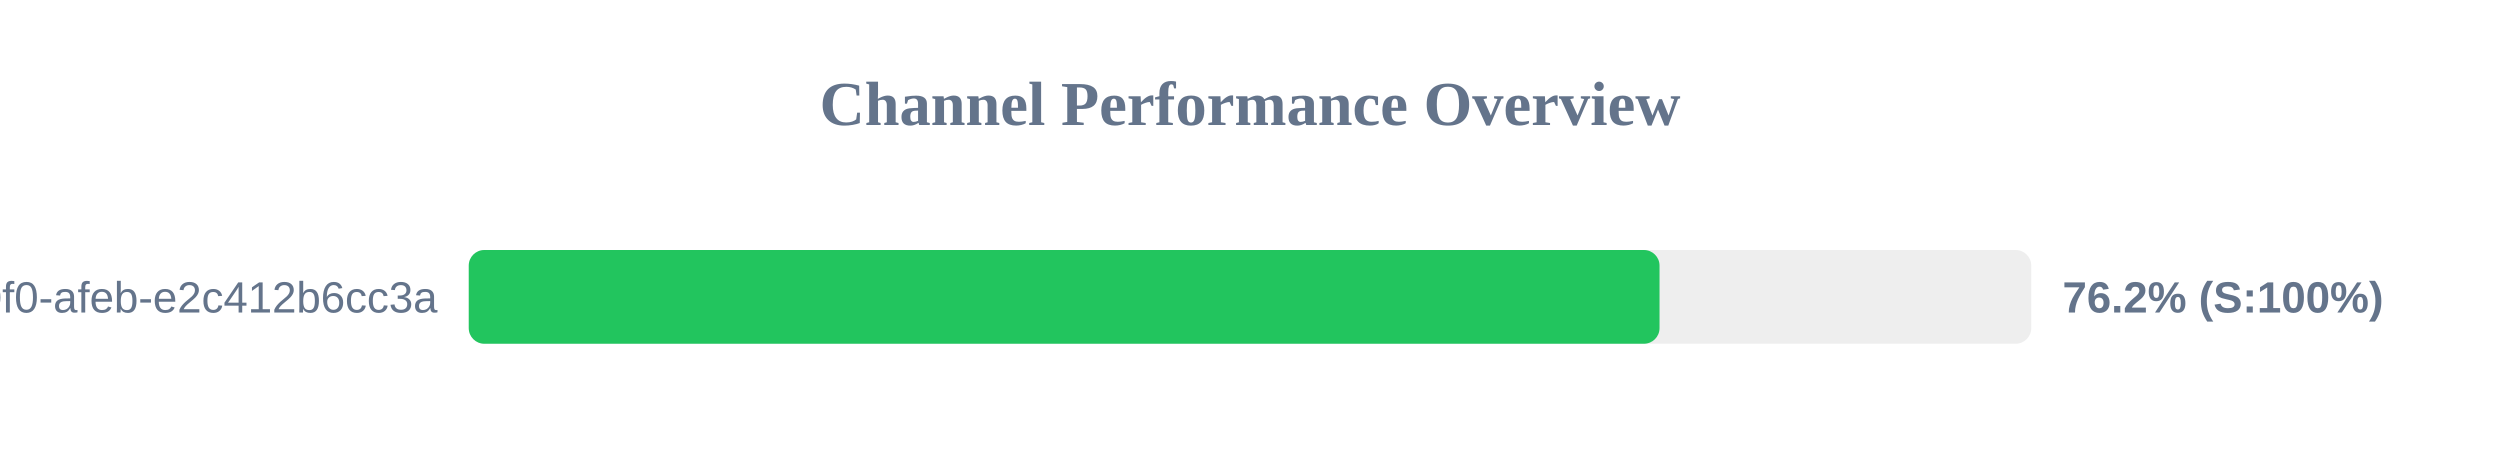
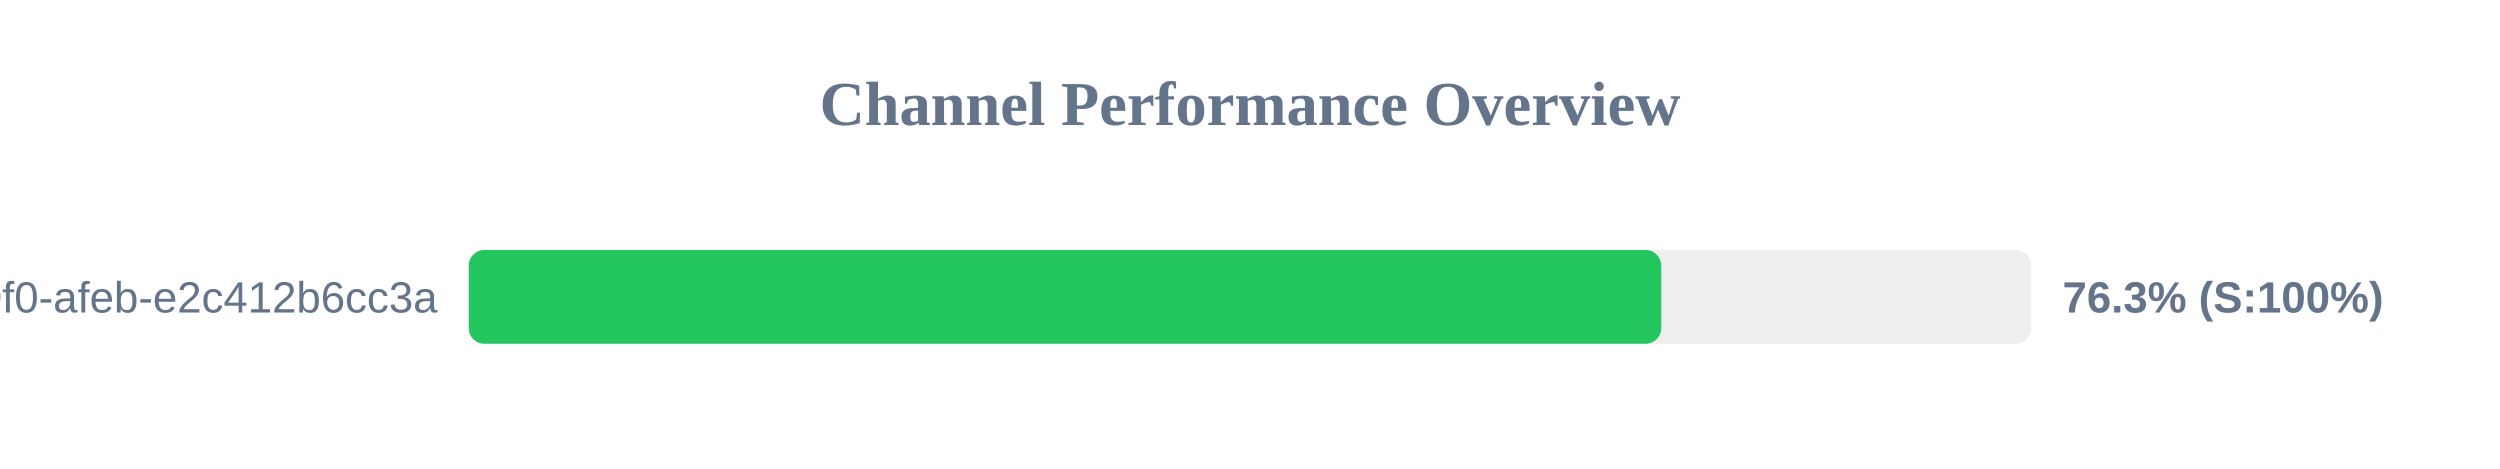
<svg xmlns="http://www.w3.org/2000/svg" width="800" height="150" version="1.1">
  <style>
        .row { font: 14px Arial; fill: #64748b; }
        .score { font: bold 14px Arial; fill: #64748b; }
    </style>
  <text x="400" y="40" text-anchor="middle" font-size="20px" font-weight="bold" fill="#64748b">Channel Performance Overview</text>
  <rect x="150" y="80" width="500" height="30" fill="#eee" rx="5" />
-   <rect x="150" y="80" width="381.05" height="30" fill="#22c55e" rx="5" />
+   <rect x="150" y="80" width="381.6" height="30" fill="#22c55e" rx="5" />
  <text x="140" y="100" text-anchor="end" class="row">?uuid=c6e02cd8-ce11-40f0-afeb-e2c412b6cc3a</text>
-   <text x="660" y="100" text-anchor="start" class="score">76.2% (S:100%)</text>
+   <text x="660" y="100" text-anchor="start" class="score">76.3% (S:100%)</text>
</svg>
